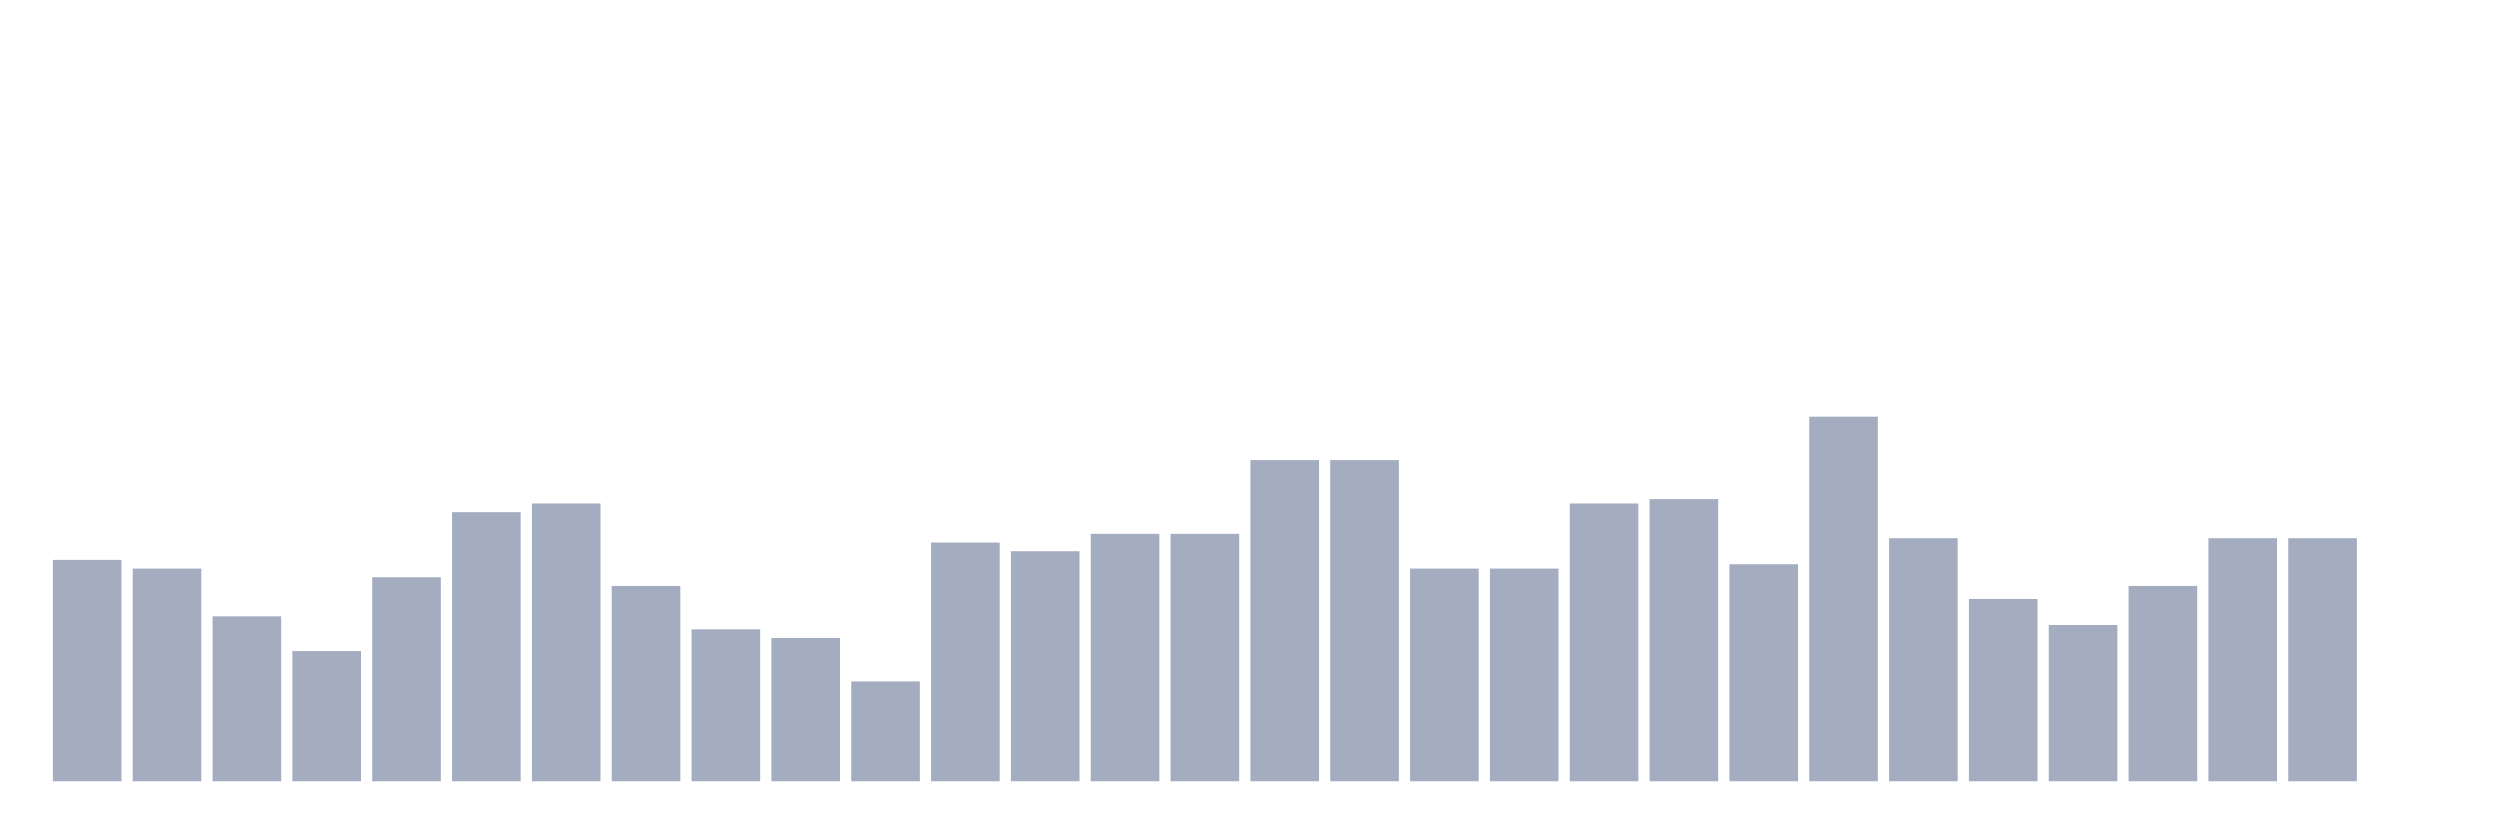
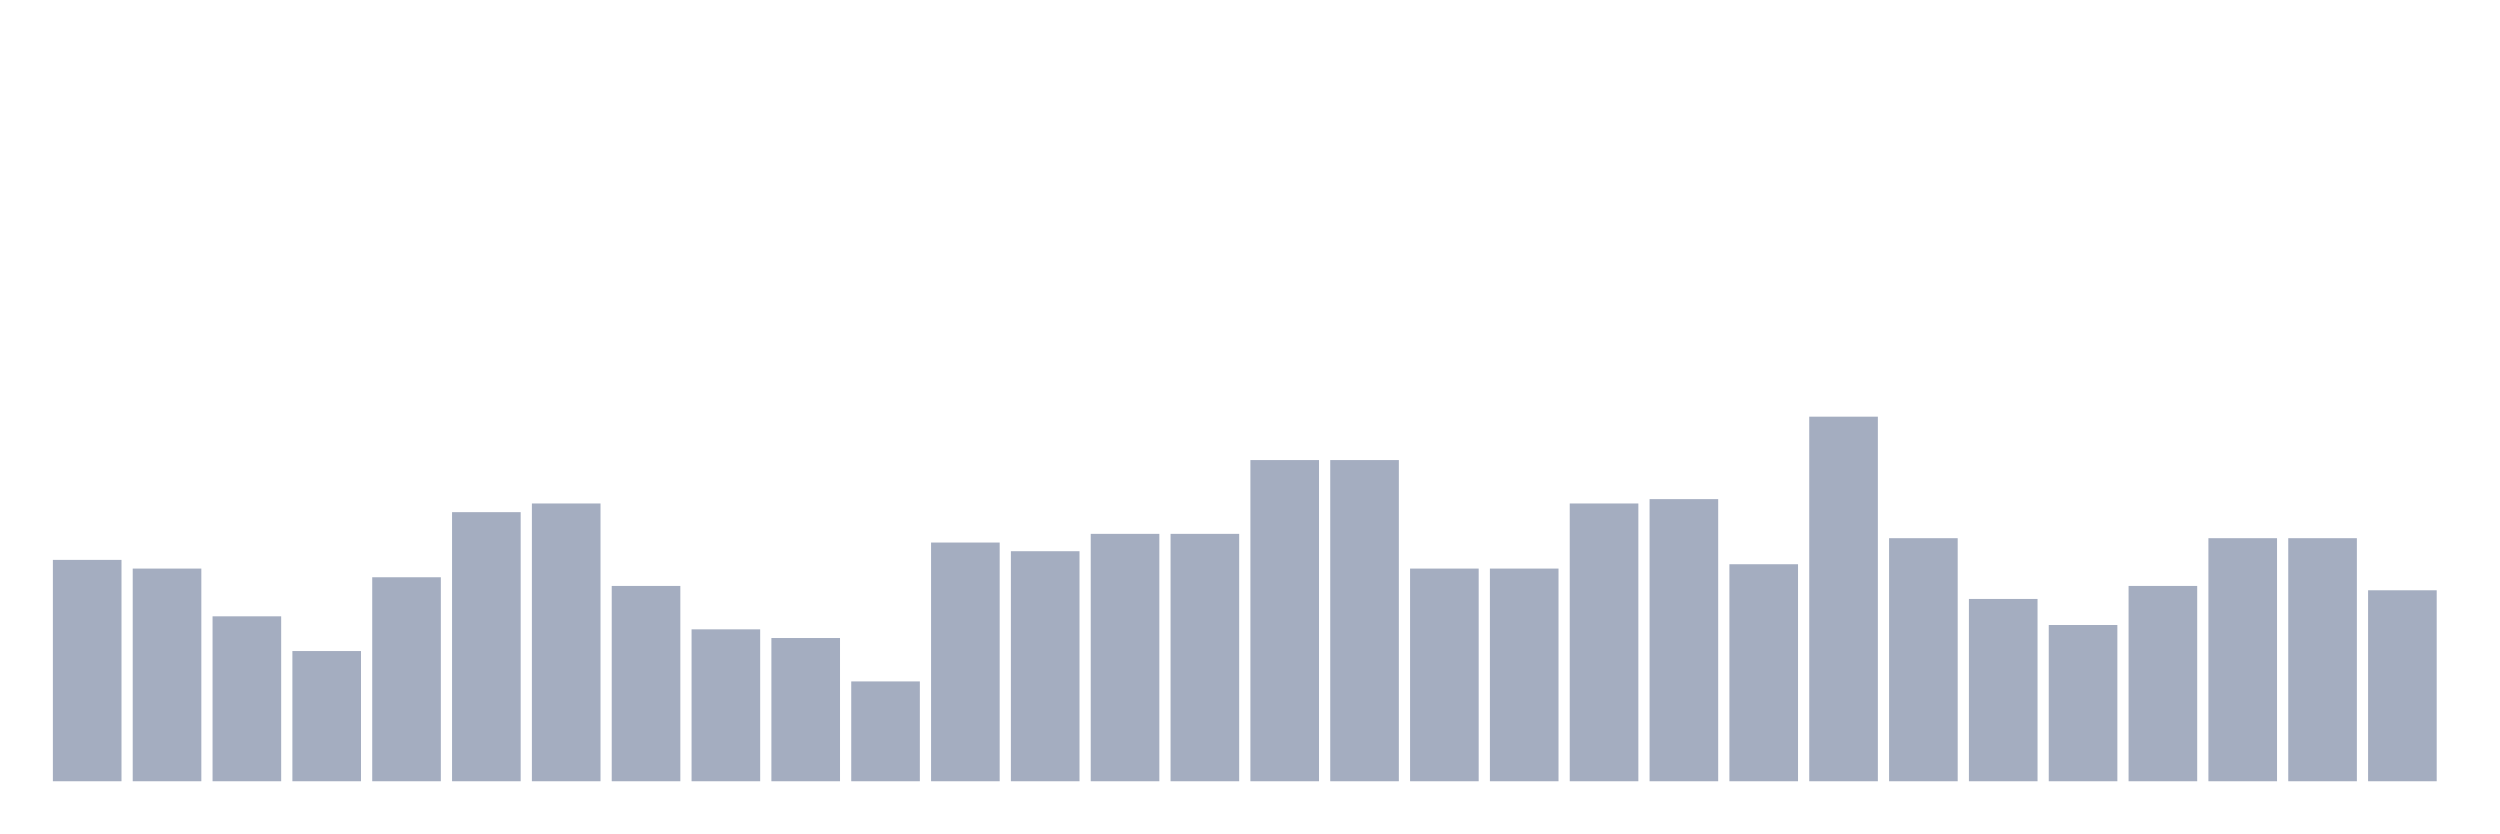
<svg xmlns="http://www.w3.org/2000/svg" viewBox="0 0 480 160">
  <g transform="translate(10,10)">
    <rect class="bar" x="0.153" width="13.175" y="97.5" height="42.5" fill="rgb(164,173,192)" />
    <rect class="bar" x="15.482" width="13.175" y="99.167" height="40.833" fill="rgb(164,173,192)" />
    <rect class="bar" x="30.81" width="13.175" y="108.333" height="31.667" fill="rgb(164,173,192)" />
    <rect class="bar" x="46.138" width="13.175" y="115" height="25" fill="rgb(164,173,192)" />
    <rect class="bar" x="61.466" width="13.175" y="100.833" height="39.167" fill="rgb(164,173,192)" />
    <rect class="bar" x="76.794" width="13.175" y="88.333" height="51.667" fill="rgb(164,173,192)" />
    <rect class="bar" x="92.123" width="13.175" y="86.667" height="53.333" fill="rgb(164,173,192)" />
    <rect class="bar" x="107.451" width="13.175" y="102.5" height="37.5" fill="rgb(164,173,192)" />
    <rect class="bar" x="122.779" width="13.175" y="110.833" height="29.167" fill="rgb(164,173,192)" />
    <rect class="bar" x="138.107" width="13.175" y="112.5" height="27.5" fill="rgb(164,173,192)" />
    <rect class="bar" x="153.436" width="13.175" y="120.833" height="19.167" fill="rgb(164,173,192)" />
    <rect class="bar" x="168.764" width="13.175" y="94.167" height="45.833" fill="rgb(164,173,192)" />
    <rect class="bar" x="184.092" width="13.175" y="95.833" height="44.167" fill="rgb(164,173,192)" />
    <rect class="bar" x="199.42" width="13.175" y="92.5" height="47.5" fill="rgb(164,173,192)" />
    <rect class="bar" x="214.748" width="13.175" y="92.5" height="47.5" fill="rgb(164,173,192)" />
    <rect class="bar" x="230.077" width="13.175" y="78.333" height="61.667" fill="rgb(164,173,192)" />
    <rect class="bar" x="245.405" width="13.175" y="78.333" height="61.667" fill="rgb(164,173,192)" />
    <rect class="bar" x="260.733" width="13.175" y="99.167" height="40.833" fill="rgb(164,173,192)" />
    <rect class="bar" x="276.061" width="13.175" y="99.167" height="40.833" fill="rgb(164,173,192)" />
    <rect class="bar" x="291.39" width="13.175" y="86.667" height="53.333" fill="rgb(164,173,192)" />
    <rect class="bar" x="306.718" width="13.175" y="85.833" height="54.167" fill="rgb(164,173,192)" />
    <rect class="bar" x="322.046" width="13.175" y="98.333" height="41.667" fill="rgb(164,173,192)" />
    <rect class="bar" x="337.374" width="13.175" y="70" height="70" fill="rgb(164,173,192)" />
    <rect class="bar" x="352.702" width="13.175" y="93.333" height="46.667" fill="rgb(164,173,192)" />
    <rect class="bar" x="368.031" width="13.175" y="105" height="35" fill="rgb(164,173,192)" />
    <rect class="bar" x="383.359" width="13.175" y="110" height="30" fill="rgb(164,173,192)" />
    <rect class="bar" x="398.687" width="13.175" y="102.5" height="37.5" fill="rgb(164,173,192)" />
    <rect class="bar" x="414.015" width="13.175" y="93.333" height="46.667" fill="rgb(164,173,192)" />
    <rect class="bar" x="429.344" width="13.175" y="93.333" height="46.667" fill="rgb(164,173,192)" />
-     <rect class="bar" x="444.672" width="13.175" y="140" height="0" fill="rgb(164,173,192)" />
+     <rect class="bar" x="444.672" width="13.175" y="103.333" height="36.667" fill="rgb(164,173,192)" />
  </g>
</svg>
